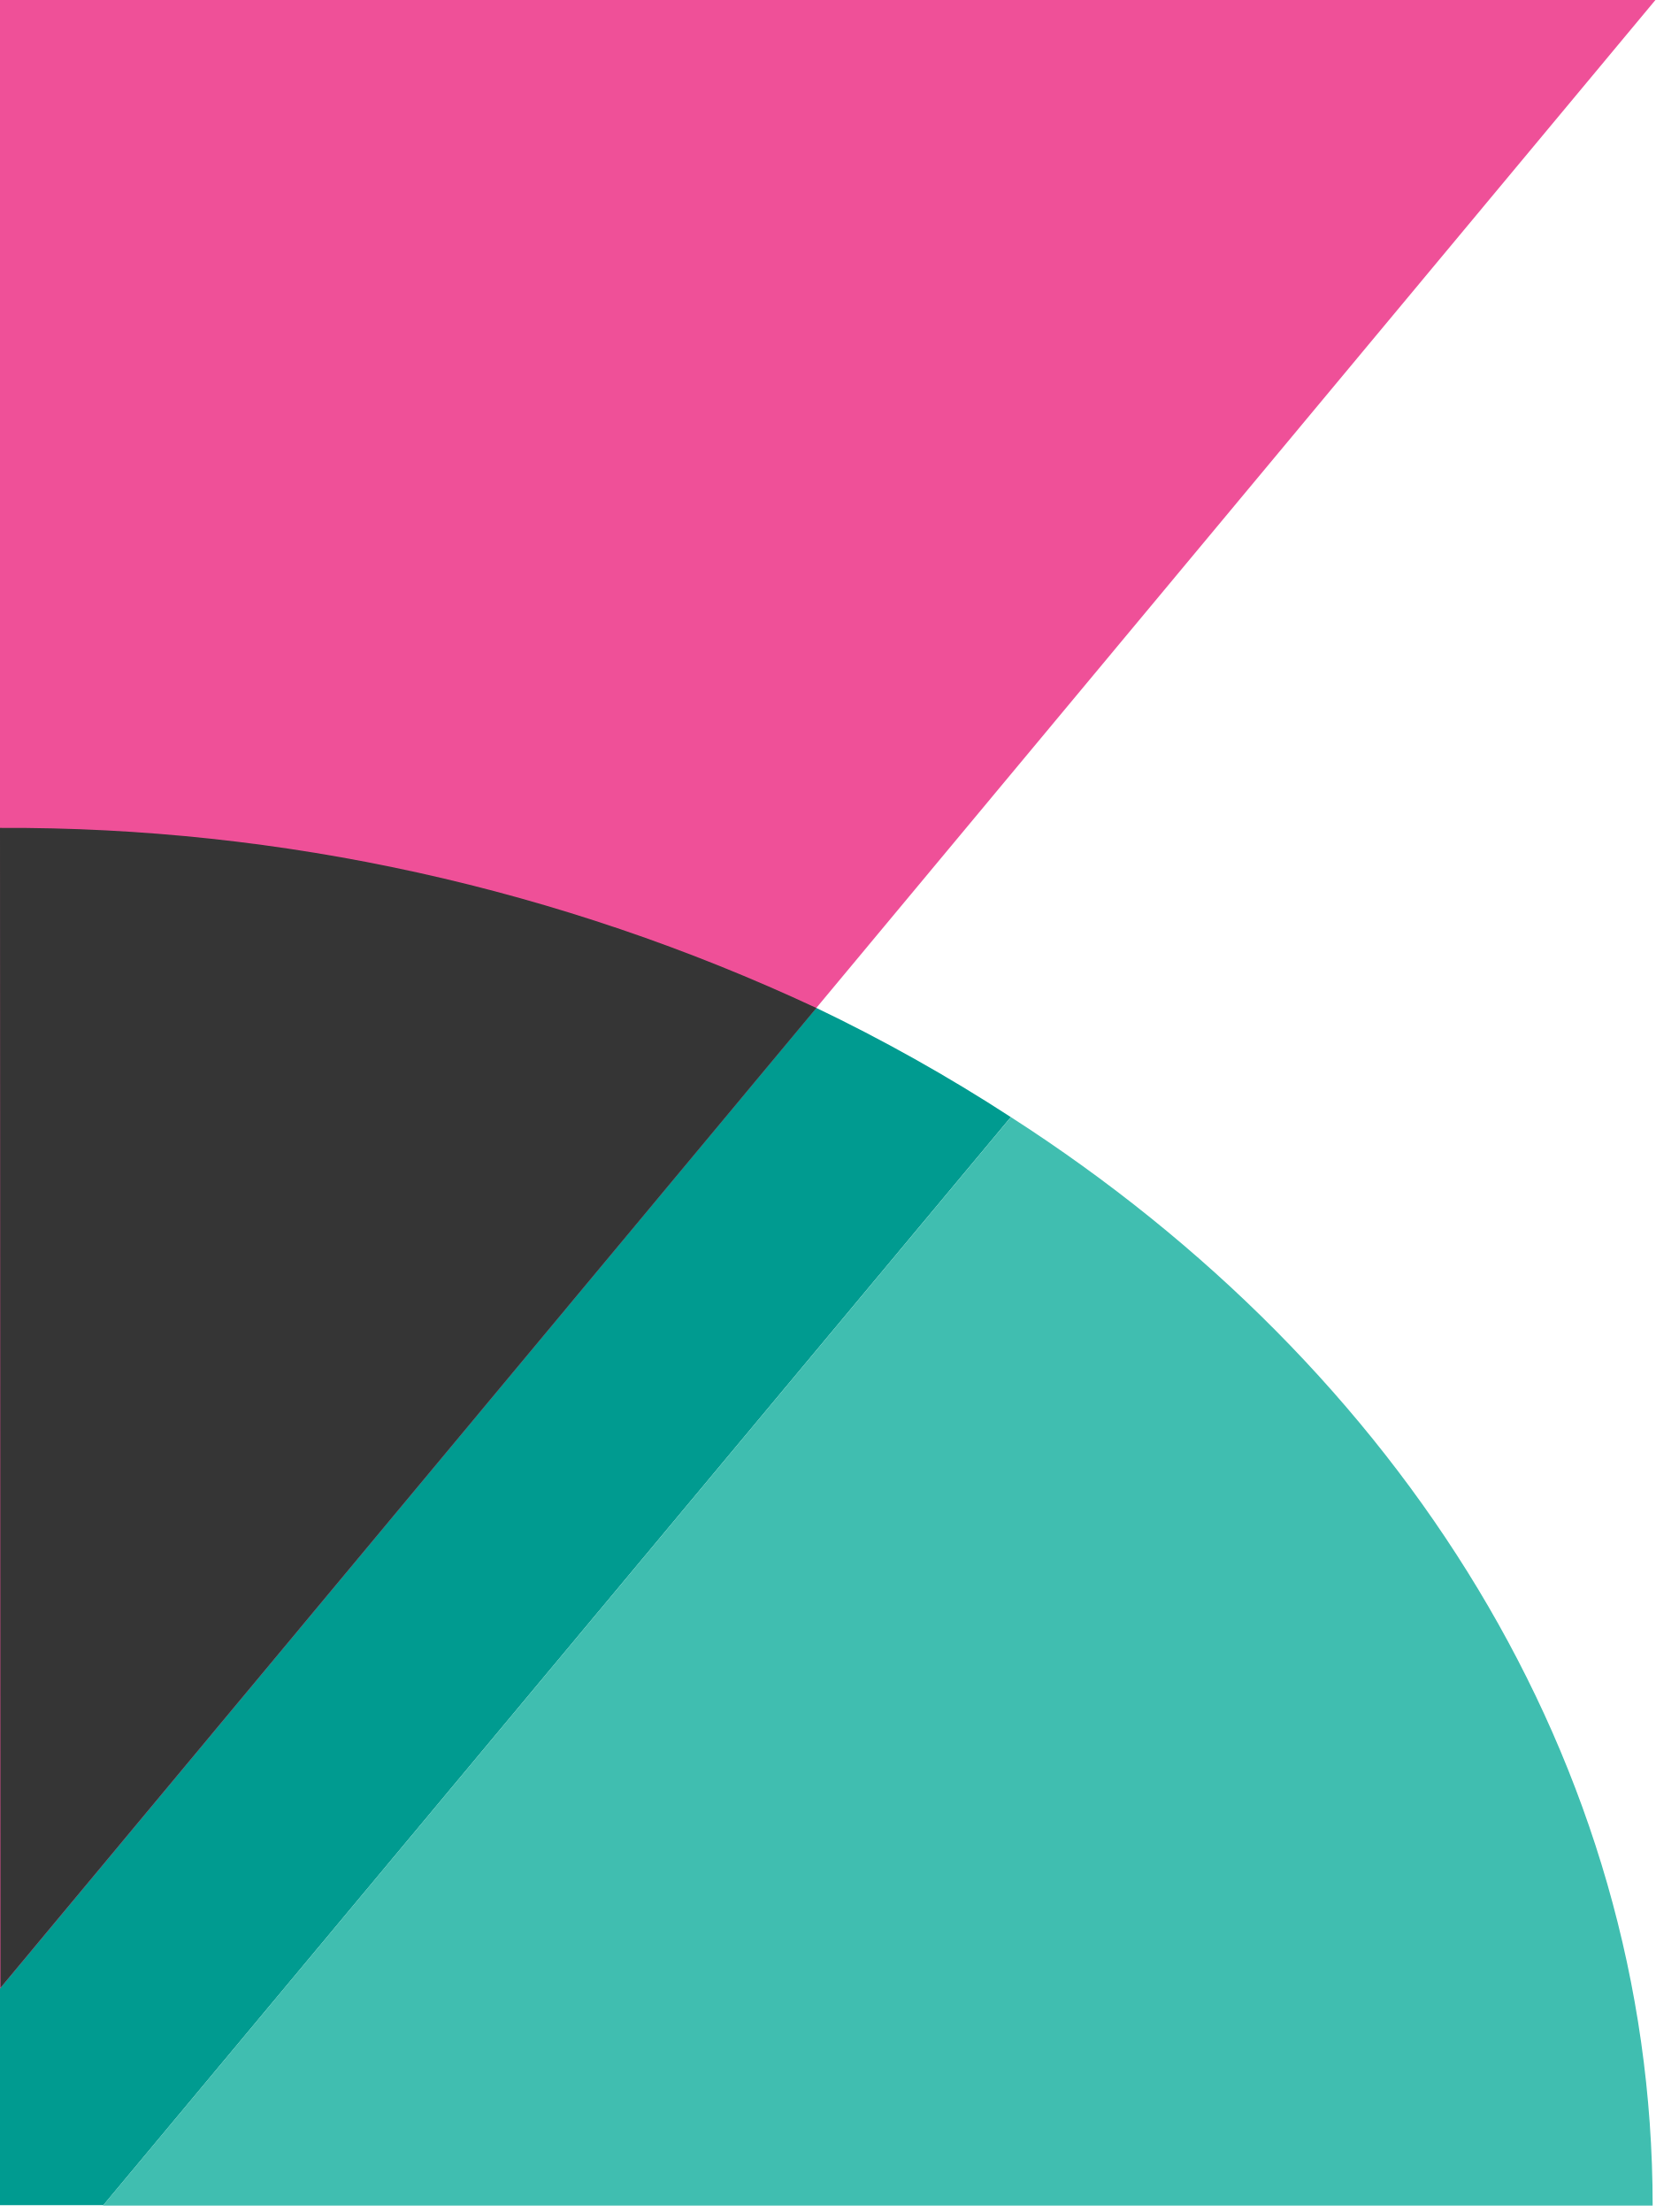
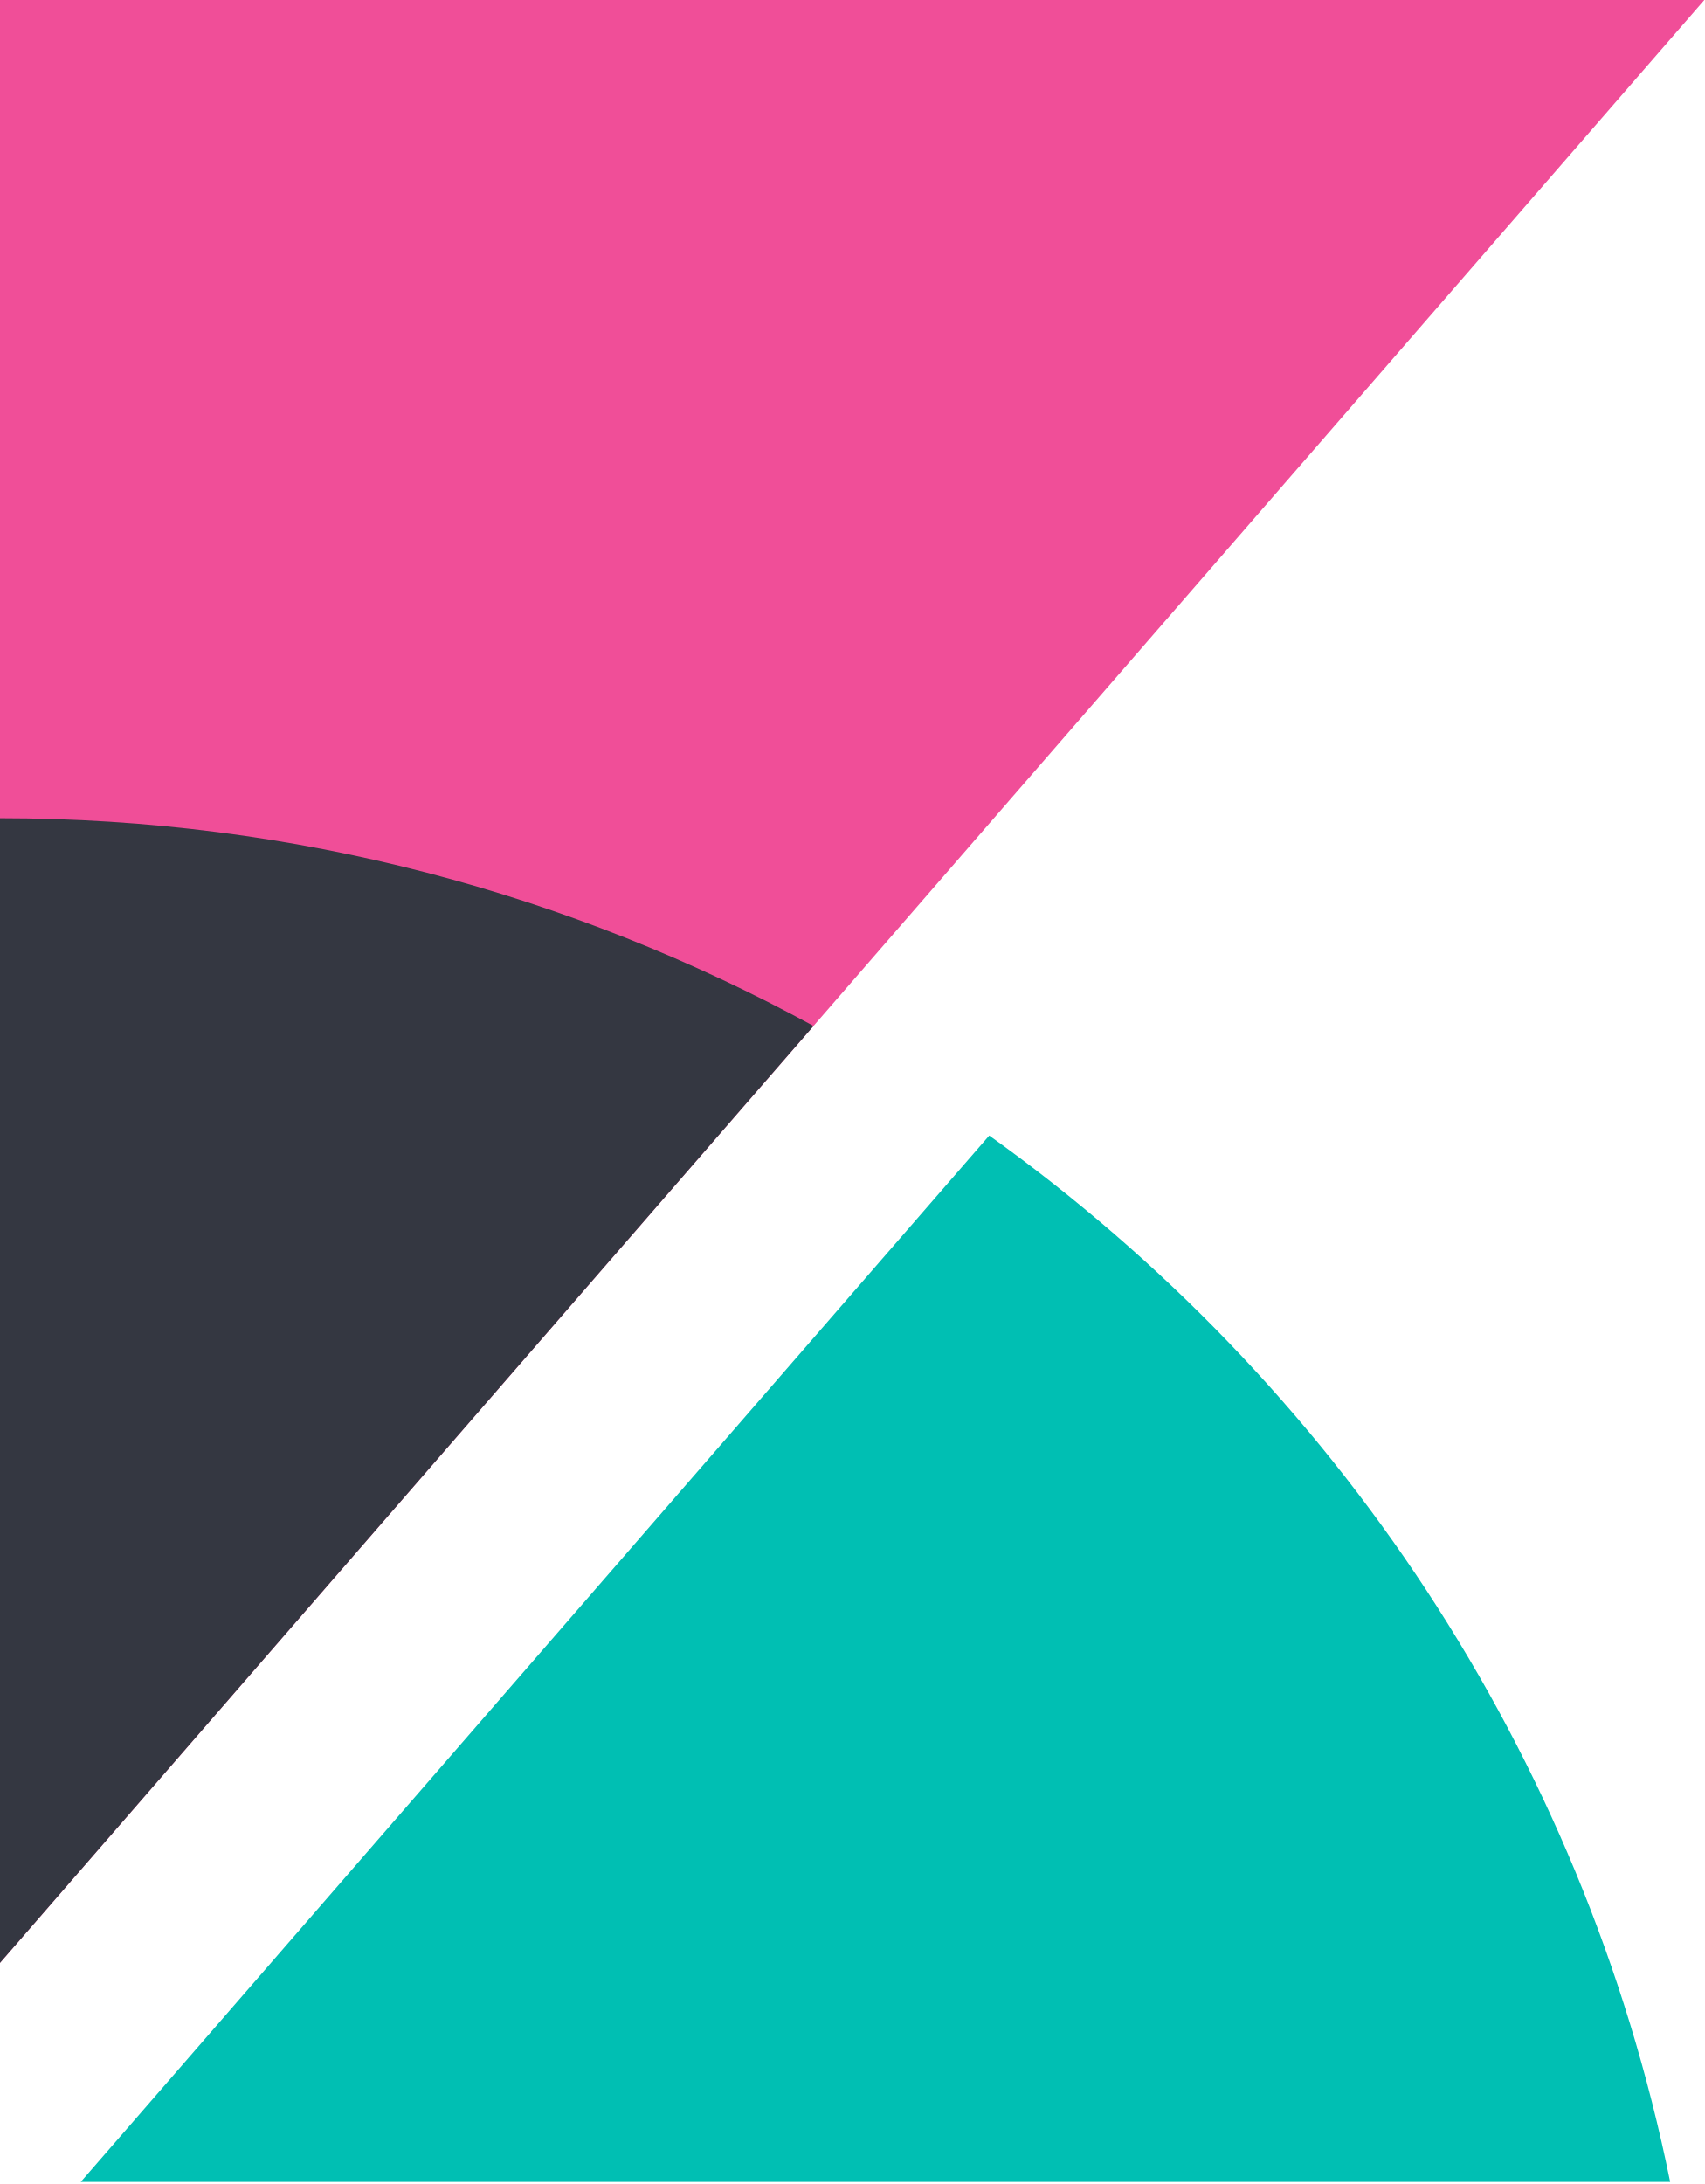
- <svg xmlns="http://www.w3.org/2000/svg" width="256px" height="342px" viewBox="0 0 256 342" version="1.1" preserveAspectRatio="xMidYMid">
+ <svg xmlns="http://www.w3.org/2000/svg" width="256px" height="328px" viewBox="0 0 256 328" version="1.1" preserveAspectRatio="xMidYMid">
  <g>
-     <path d="M0,306.929 L0,340.942 L15.986,340.942 L156.32,172.718 C146.589,166.393 136.454,160.712 125.981,155.712 L0,306.929 Z" fill="#009B90" />
-     <path d="M156.324,172.718 L15.922,341.01 L255.571,341.01 C255.571,272.441 216.662,211.491 156.324,172.718 Z" fill="#40BEB0" />
-     <polygon fill="#EF5098" points="-5.24025268e-14 0 -1.27897692e-13 307.445 256 0" />
-     <path d="M0.068,307.339 L126.243,155.845 C86.693,137.372 43.651,127.804 0,128.003 L0.068,307.339 Z" fill="#353535" />
+     <polygon fill="#F04E98" points="256 0 -4.7684239e-17 0 2.20275616e-13 294.789" />
+     <path d="M2.27373675e-13,122.88 L2.27373675e-13,294.789 L122.194,154.081 C85.862,134.277 44.288,122.88 2.27373675e-13,122.88" fill="#343741" />
+     <path d="M148.59,170.54 L23.201,314.945 L12.131,327.683 L250.867,327.683 C237.77,263.13 200.302,207.496 148.59,170.54" fill="#00BFB3" />
  </g>
</svg>
